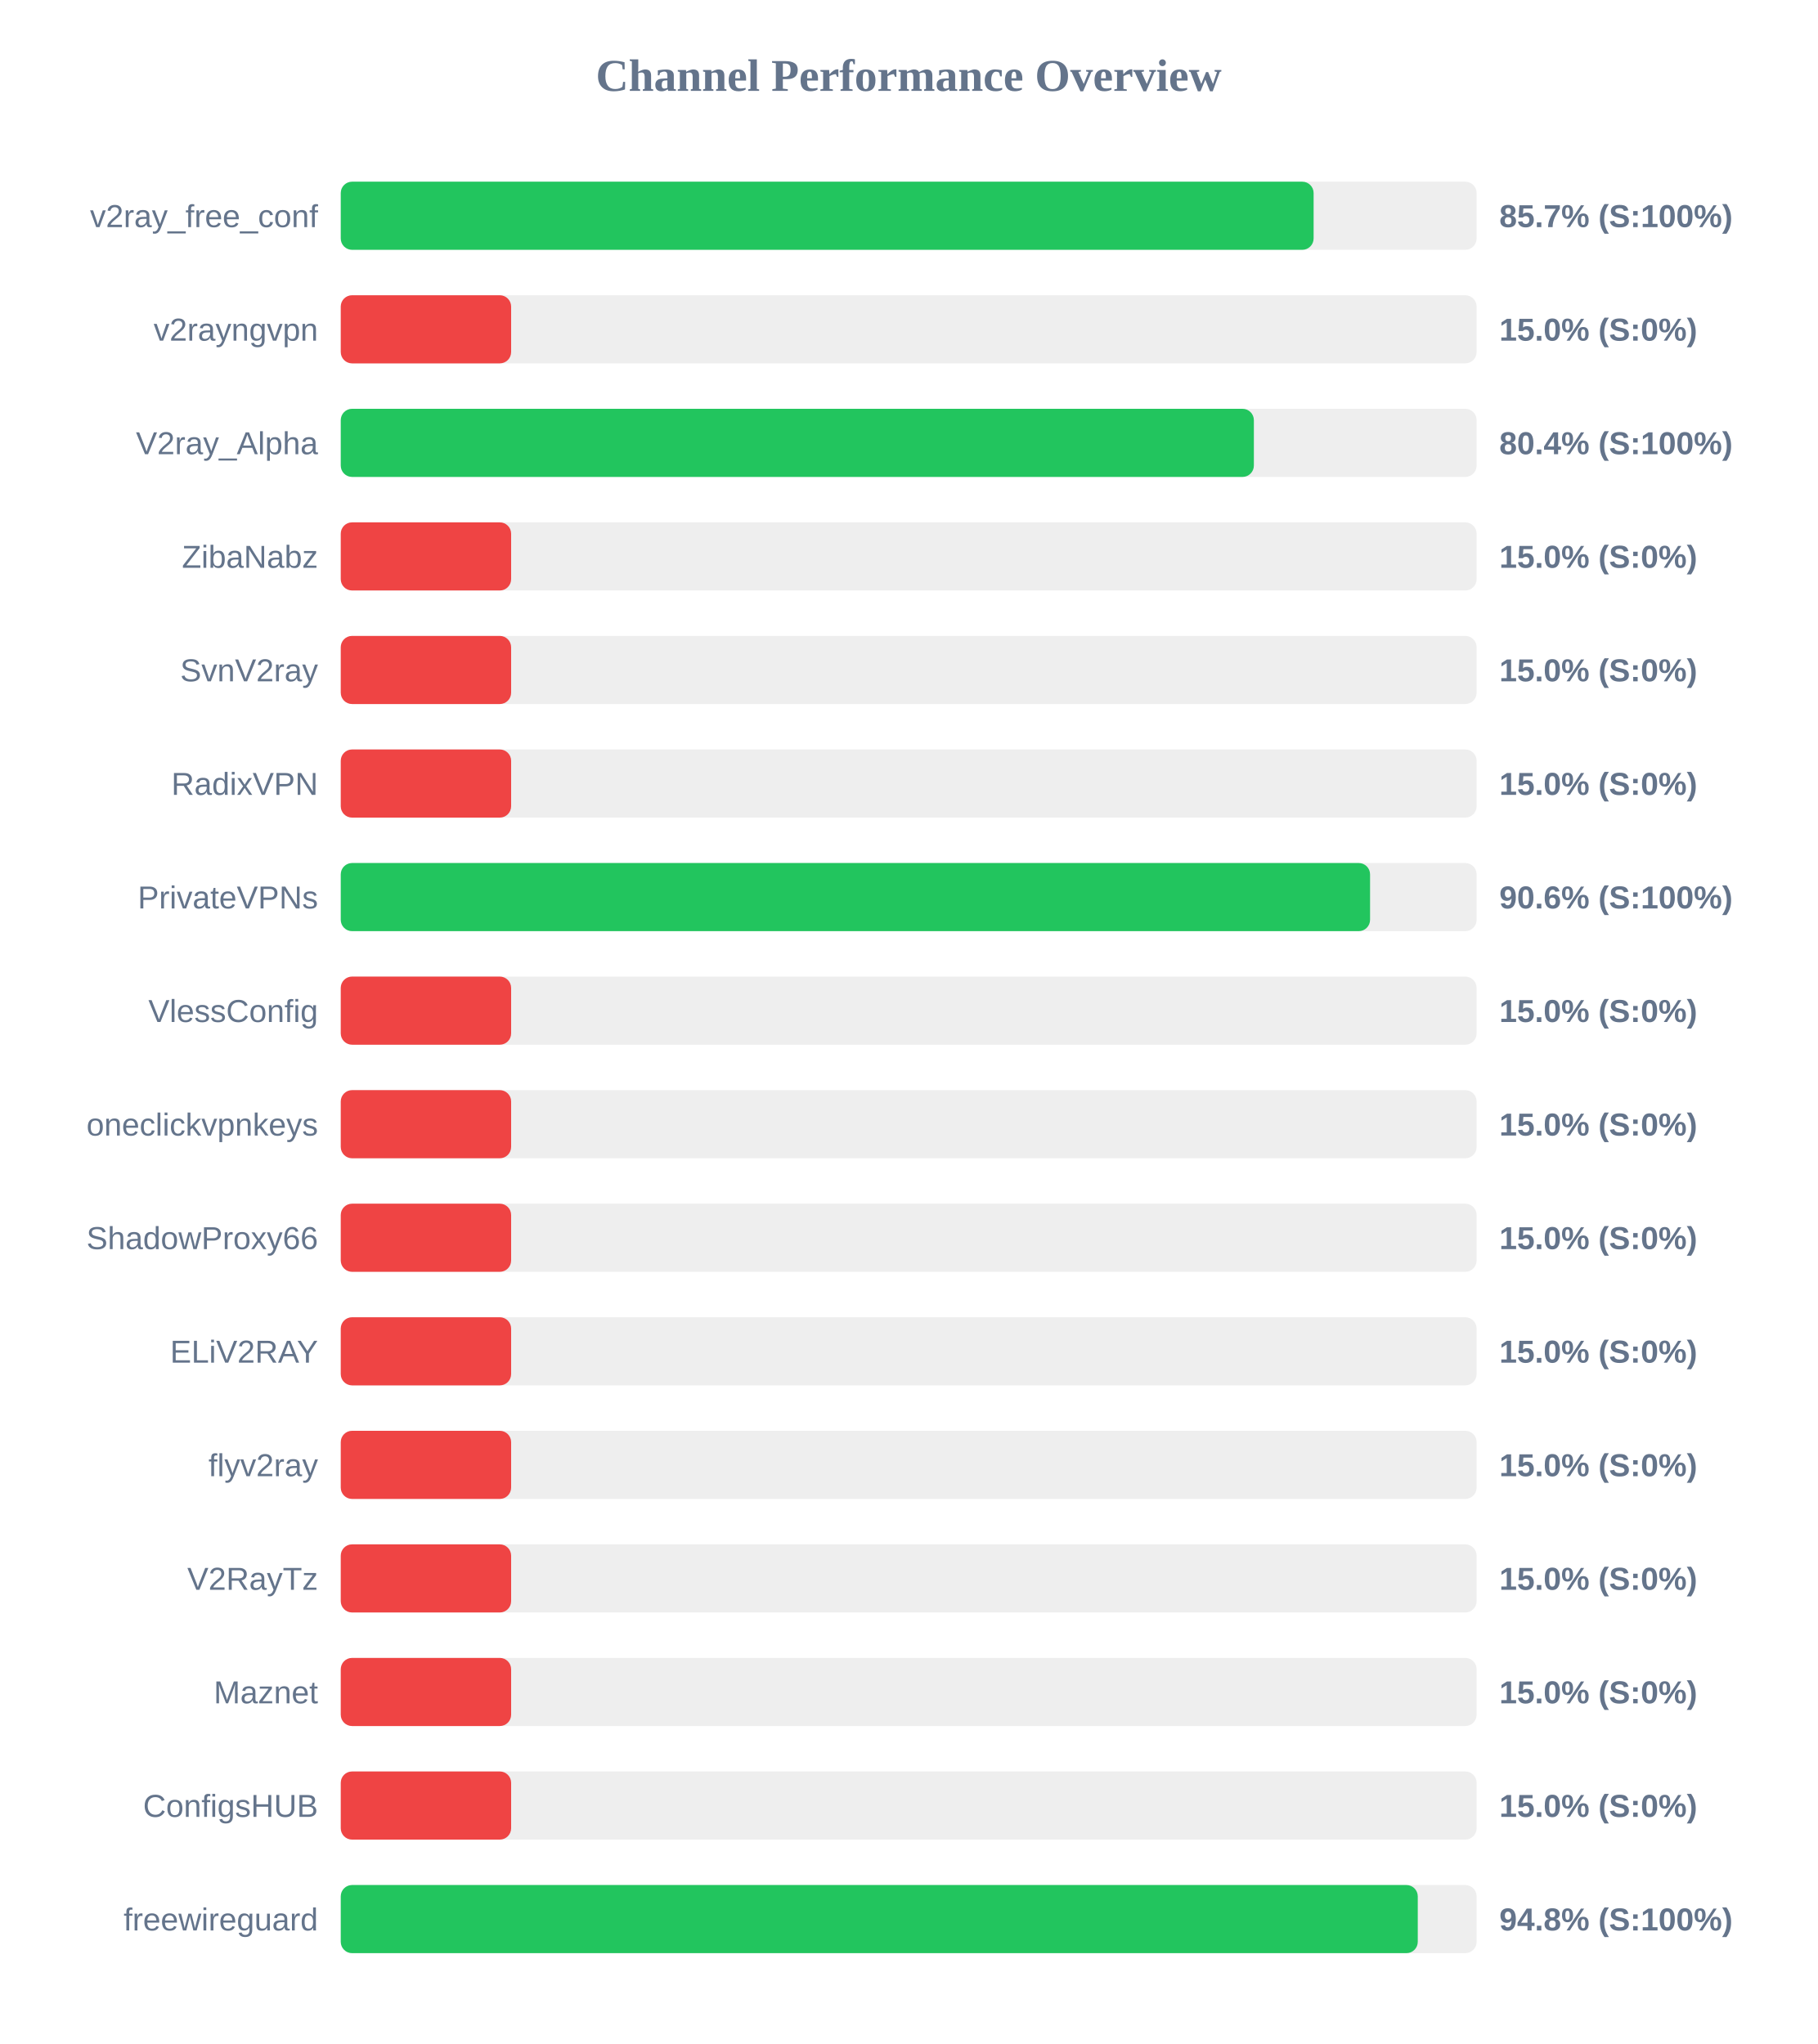
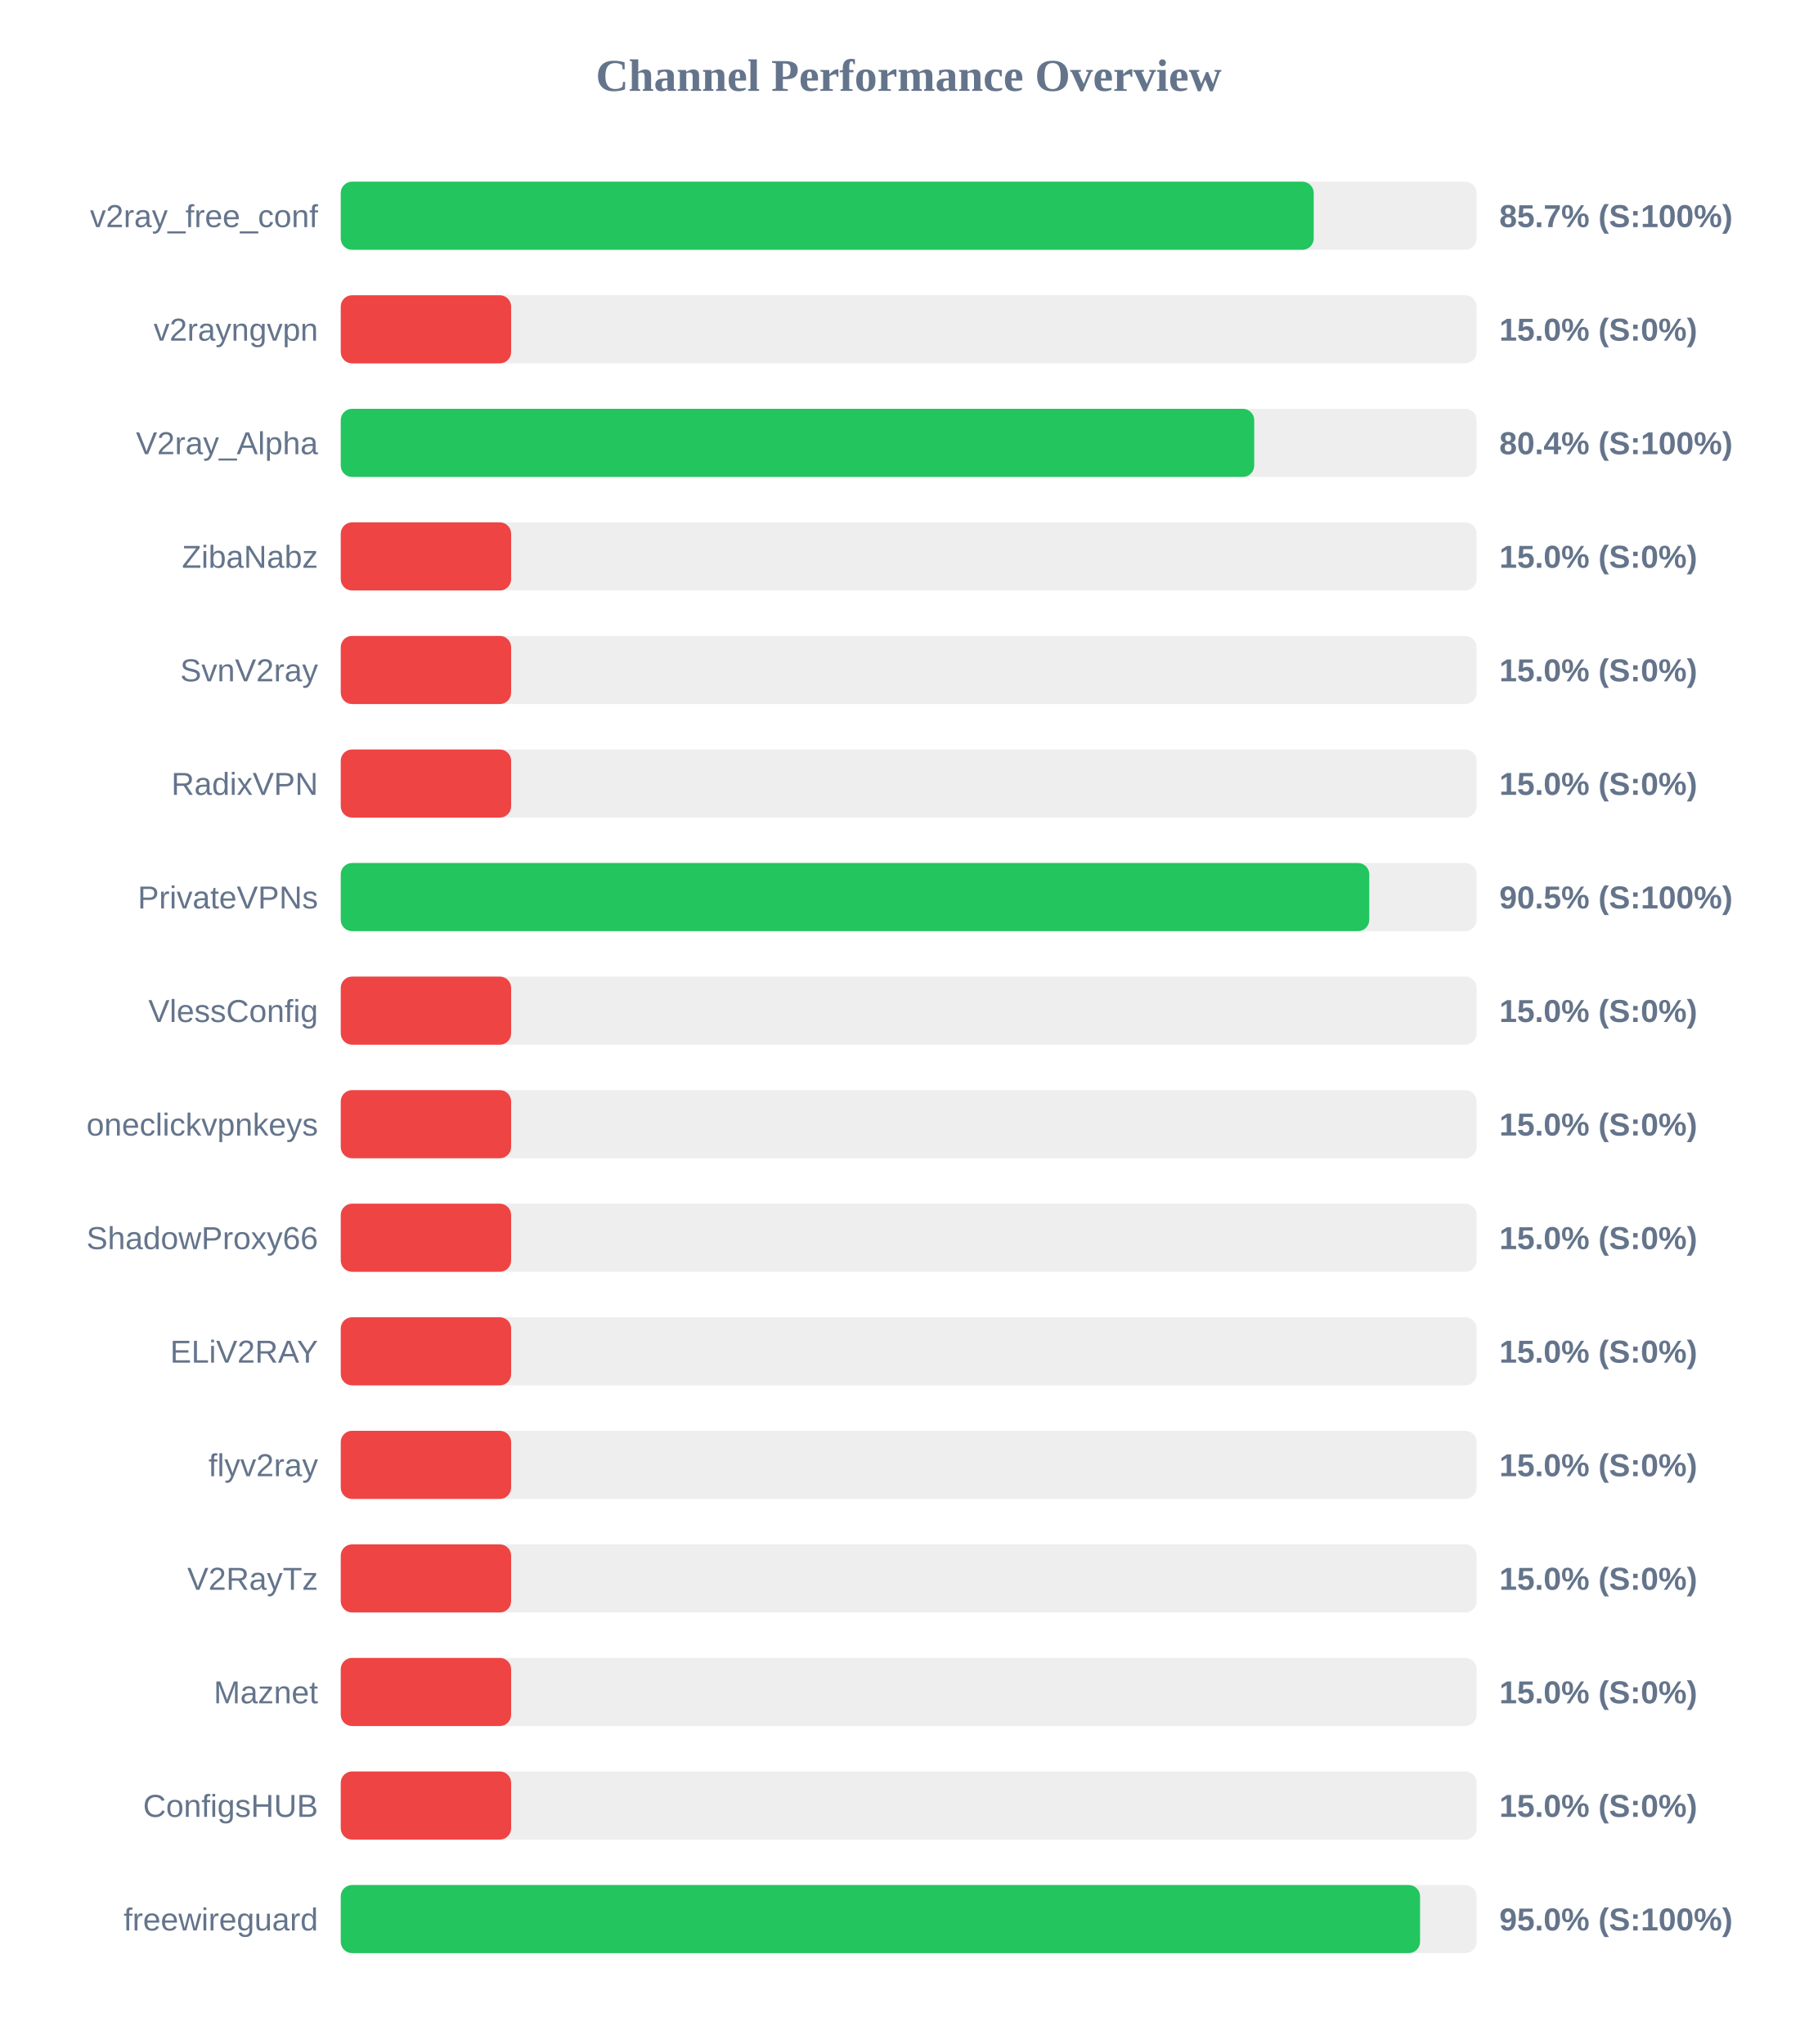
<svg xmlns="http://www.w3.org/2000/svg" width="800" height="900" version="1.1">
  <style>
        .row { font: 14px Arial; fill: #64748b; }
        .score { font: bold 14px Arial; fill: #64748b; }
    </style>
  <text x="400" y="40" text-anchor="middle" font-size="20px" font-weight="bold" fill="#64748b">Channel Performance Overview</text>
  <rect x="150" y="80" width="500" height="30" fill="#eee" rx="5" />
-   <rect x="150" y="80" width="428.25" height="30" fill="#22c55e" rx="5" />
+   <rect x="150" y="80" width="428.3" height="30" fill="#22c55e" rx="5" />
  <text x="140" y="100" text-anchor="end" class="row">v2ray_free_conf</text>
  <text x="660" y="100" text-anchor="start" class="score">85.7% (S:100%)</text>
  <rect x="150" y="130" width="500" height="30" fill="#eee" rx="5" />
  <rect x="150" y="130" width="75.0" height="30" fill="#ef4444" rx="5" />
  <text x="140" y="150" text-anchor="end" class="row">v2rayngvpn</text>
  <text x="660" y="150" text-anchor="start" class="score">15.0% (S:0%)</text>
  <rect x="150" y="180" width="500" height="30" fill="#eee" rx="5" />
-   <rect x="150" y="180" width="401.95" height="30" fill="#22c55e" rx="5" />
+   <rect x="150" y="180" width="402.1" height="30" fill="#22c55e" rx="5" />
  <text x="140" y="200" text-anchor="end" class="row">V2ray_Alpha</text>
  <text x="660" y="200" text-anchor="start" class="score">80.4% (S:100%)</text>
  <rect x="150" y="230" width="500" height="30" fill="#eee" rx="5" />
  <rect x="150" y="230" width="75.0" height="30" fill="#ef4444" rx="5" />
  <text x="140" y="250" text-anchor="end" class="row">ZibaNabz</text>
  <text x="660" y="250" text-anchor="start" class="score">15.0% (S:0%)</text>
  <rect x="150" y="280" width="500" height="30" fill="#eee" rx="5" />
  <rect x="150" y="280" width="75.0" height="30" fill="#ef4444" rx="5" />
  <text x="140" y="300" text-anchor="end" class="row">SvnV2ray</text>
  <text x="660" y="300" text-anchor="start" class="score">15.0% (S:0%)</text>
  <rect x="150" y="330" width="500" height="30" fill="#eee" rx="5" />
  <rect x="150" y="330" width="75.0" height="30" fill="#ef4444" rx="5" />
  <text x="140" y="350" text-anchor="end" class="row">RadixVPN</text>
  <text x="660" y="350" text-anchor="start" class="score">15.0% (S:0%)</text>
  <rect x="150" y="380" width="500" height="30" fill="#eee" rx="5" />
-   <rect x="150" y="380" width="453.1" height="30" fill="#22c55e" rx="5" />
+   <rect x="150" y="380" width="452.75" height="30" fill="#22c55e" rx="5" />
  <text x="140" y="400" text-anchor="end" class="row">PrivateVPNs</text>
-   <text x="660" y="400" text-anchor="start" class="score">90.6% (S:100%)</text>
+   <text x="660" y="400" text-anchor="start" class="score">90.5% (S:100%)</text>
  <rect x="150" y="430" width="500" height="30" fill="#eee" rx="5" />
  <rect x="150" y="430" width="75.0" height="30" fill="#ef4444" rx="5" />
  <text x="140" y="450" text-anchor="end" class="row">VlessConfig</text>
  <text x="660" y="450" text-anchor="start" class="score">15.0% (S:0%)</text>
  <rect x="150" y="480" width="500" height="30" fill="#eee" rx="5" />
  <rect x="150" y="480" width="75.0" height="30" fill="#ef4444" rx="5" />
  <text x="140" y="500" text-anchor="end" class="row">oneclickvpnkeys</text>
  <text x="660" y="500" text-anchor="start" class="score">15.0% (S:0%)</text>
  <rect x="150" y="530" width="500" height="30" fill="#eee" rx="5" />
  <rect x="150" y="530" width="75.0" height="30" fill="#ef4444" rx="5" />
  <text x="140" y="550" text-anchor="end" class="row">ShadowProxy66</text>
  <text x="660" y="550" text-anchor="start" class="score">15.0% (S:0%)</text>
  <rect x="150" y="580" width="500" height="30" fill="#eee" rx="5" />
  <rect x="150" y="580" width="75.0" height="30" fill="#ef4444" rx="5" />
  <text x="140" y="600" text-anchor="end" class="row">ELiV2RAY</text>
  <text x="660" y="600" text-anchor="start" class="score">15.0% (S:0%)</text>
  <rect x="150" y="630" width="500" height="30" fill="#eee" rx="5" />
  <rect x="150" y="630" width="75.0" height="30" fill="#ef4444" rx="5" />
  <text x="140" y="650" text-anchor="end" class="row">flyv2ray</text>
  <text x="660" y="650" text-anchor="start" class="score">15.0% (S:0%)</text>
  <rect x="150" y="680" width="500" height="30" fill="#eee" rx="5" />
  <rect x="150" y="680" width="75.0" height="30" fill="#ef4444" rx="5" />
  <text x="140" y="700" text-anchor="end" class="row">V2RayTz</text>
  <text x="660" y="700" text-anchor="start" class="score">15.0% (S:0%)</text>
  <rect x="150" y="730" width="500" height="30" fill="#eee" rx="5" />
  <rect x="150" y="730" width="75.0" height="30" fill="#ef4444" rx="5" />
  <text x="140" y="750" text-anchor="end" class="row">Maznet</text>
  <text x="660" y="750" text-anchor="start" class="score">15.0% (S:0%)</text>
  <rect x="150" y="780" width="500" height="30" fill="#eee" rx="5" />
  <rect x="150" y="780" width="75.0" height="30" fill="#ef4444" rx="5" />
  <text x="140" y="800" text-anchor="end" class="row">ConfigsHUB</text>
  <text x="660" y="800" text-anchor="start" class="score">15.0% (S:0%)</text>
  <rect x="150" y="830" width="500" height="30" fill="#eee" rx="5" />
-   <rect x="150" y="830" width="474.1" height="30" fill="#22c55e" rx="5" />
+   <rect x="150" y="830" width="475.1" height="30" fill="#22c55e" rx="5" />
  <text x="140" y="850" text-anchor="end" class="row">freewireguard</text>
-   <text x="660" y="850" text-anchor="start" class="score">94.8% (S:100%)</text>
+   <text x="660" y="850" text-anchor="start" class="score">95.0% (S:100%)</text>
</svg>
